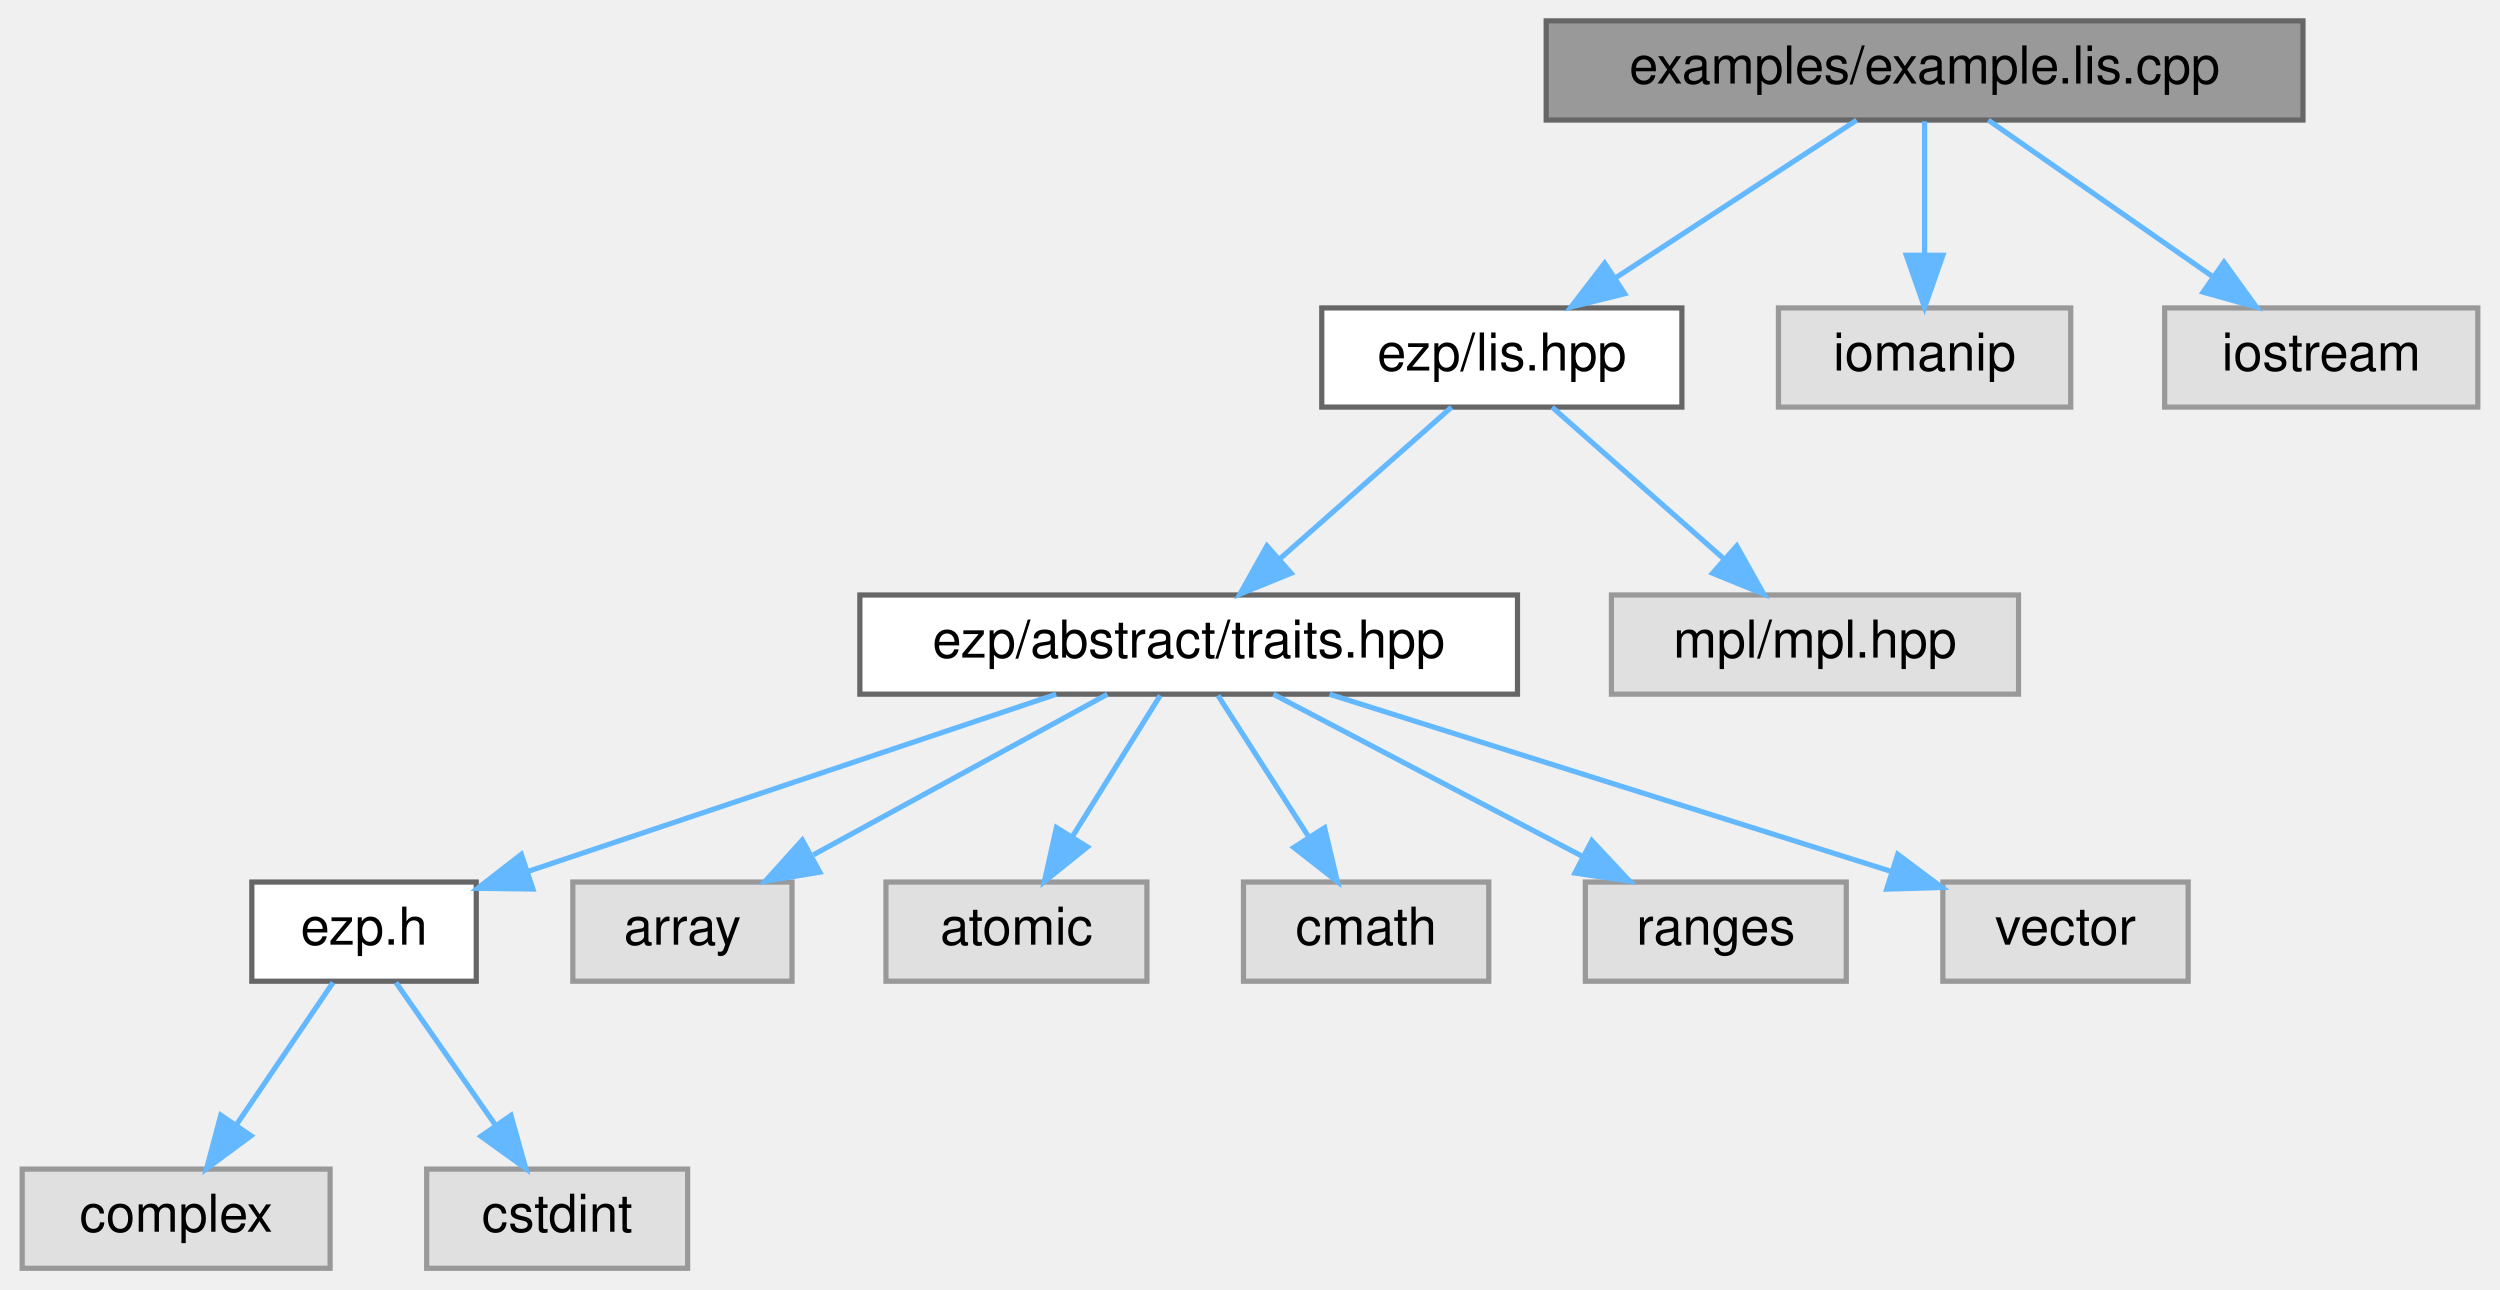
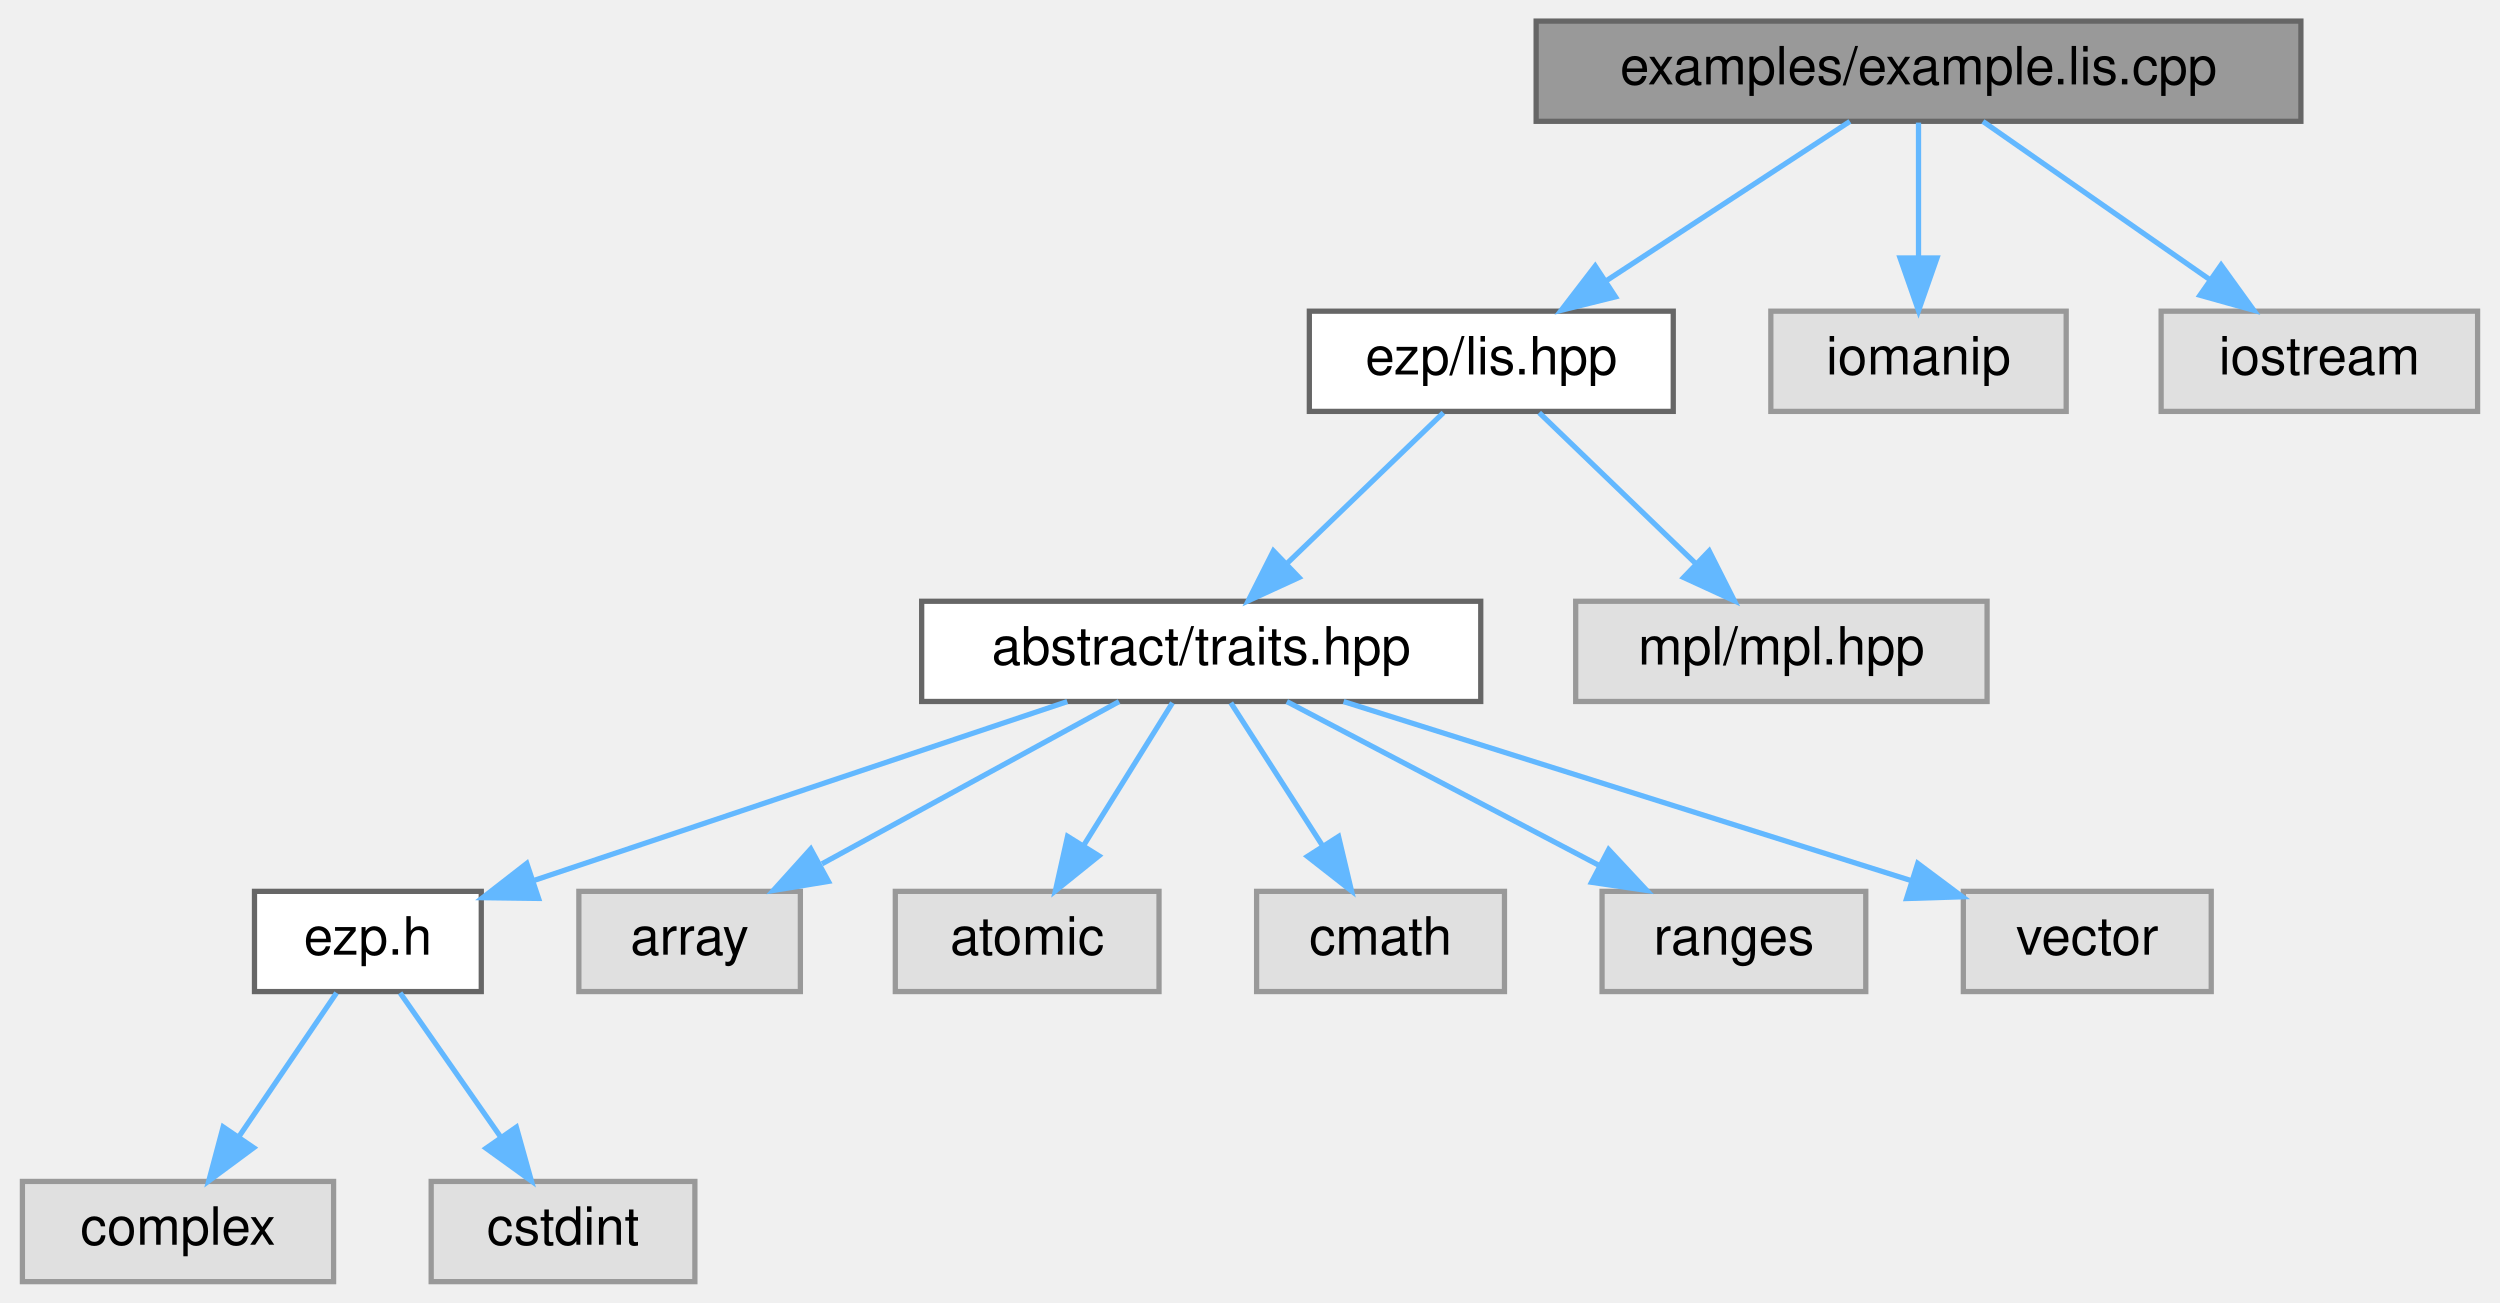
- <svg xmlns="http://www.w3.org/2000/svg" xmlns:xlink="http://www.w3.org/1999/xlink" width="479pt" height="247pt" viewBox="0.00 0.00 478.50 247.00">
+ <svg xmlns="http://www.w3.org/2000/svg" xmlns:xlink="http://www.w3.org/1999/xlink" width="474pt" height="247pt" viewBox="0.00 0.00 473.50 247.00">
  <g id="graph0" class="graph" transform="scale(1 1) rotate(0) translate(4 243)">
    <g id="Node000001" class="node">
      <g id="a_Node000001">
        <a xlink:title="Example caller to the lis solver.">
-           <polygon fill="#999999" stroke="#666666" points="437,-239 292,-239 292,-220 437,-220 437,-239" />
-           <text text-anchor="middle" x="364.5" y="-227" font-family="Helvetica,sans-Serif" font-size="10.00">examples/example.lis.cpp</text>
+           <polygon fill="#999999" stroke="#666666" points="432,-239 287,-239 287,-220 432,-220 432,-239" />
+           <text text-anchor="middle" x="359.5" y="-227" font-family="Helvetica,sans-Serif" font-size="10.00">examples/example.lis.cpp</text>
        </a>
      </g>
    </g>
    <g id="Node000002" class="node">
      <g id="a_Node000002">
        <a xlink:href="../../dd/dd1/lis_8hpp.html" target="_top" xlink:title=" ">
-           <polygon fill="white" stroke="#666666" points="318,-184 249,-184 249,-165 318,-165 318,-184" />
-           <text text-anchor="middle" x="283.5" y="-172" font-family="Helvetica,sans-Serif" font-size="10.00">ezp/lis.hpp</text>
+           <polygon fill="white" stroke="#666666" points="313,-184 244,-184 244,-165 313,-165 313,-184" />
+           <text text-anchor="middle" x="278.5" y="-172" font-family="Helvetica,sans-Serif" font-size="10.00">ezp/lis.hpp</text>
        </a>
      </g>
    </g>
    <g id="edge1_Node000001_Node000002" class="edge">
      <g id="a_edge1_Node000001_Node000002">
        <a xlink:title=" ">
-           <path fill="none" stroke="#63b8ff" d="M351.49,-219.98C339.04,-211.84 320.04,-199.41 305.29,-189.76" />
-           <polygon fill="#63b8ff" stroke="#63b8ff" points="307.04,-186.72 296.75,-184.17 303.2,-192.57 307.04,-186.72" />
+           <path fill="none" stroke="#63b8ff" d="M346.49,-219.98C334.04,-211.84 315.04,-199.41 300.29,-189.76" />
+           <polygon fill="#63b8ff" stroke="#63b8ff" points="302.04,-186.72 291.75,-184.17 298.2,-192.57 302.04,-186.72" />
        </a>
      </g>
    </g>
    <g id="Node000013" class="node">
      <g id="a_Node000013">
        <a xlink:title=" ">
-           <polygon fill="#e0e0e0" stroke="#999999" points="392.5,-184 336.5,-184 336.5,-165 392.5,-165 392.5,-184" />
-           <text text-anchor="middle" x="364.5" y="-172" font-family="Helvetica,sans-Serif" font-size="10.00">iomanip</text>
+           <polygon fill="#e0e0e0" stroke="#999999" points="387.5,-184 331.5,-184 331.5,-165 387.5,-165 387.5,-184" />
+           <text text-anchor="middle" x="359.5" y="-172" font-family="Helvetica,sans-Serif" font-size="10.00">iomanip</text>
        </a>
      </g>
    </g>
    <g id="edge12_Node000001_Node000013" class="edge">
      <g id="a_edge12_Node000001_Node000013">
        <a xlink:title=" ">
-           <path fill="none" stroke="#63b8ff" d="M364.5,-219.75C364.5,-212.8 364.5,-202.85 364.5,-194.13" />
-           <polygon fill="#63b8ff" stroke="#63b8ff" points="368,-194.09 364.5,-184.09 361,-194.09 368,-194.09" />
+           <path fill="none" stroke="#63b8ff" d="M359.5,-219.75C359.5,-212.8 359.5,-202.85 359.5,-194.13" />
+           <polygon fill="#63b8ff" stroke="#63b8ff" points="363,-194.09 359.5,-184.09 356,-194.09 363,-194.09" />
        </a>
      </g>
    </g>
    <g id="Node000014" class="node">
      <g id="a_Node000014">
        <a xlink:title=" ">
-           <polygon fill="#e0e0e0" stroke="#999999" points="470.5,-184 410.5,-184 410.5,-165 470.5,-165 470.5,-184" />
-           <text text-anchor="middle" x="440.5" y="-172" font-family="Helvetica,sans-Serif" font-size="10.00">iostream</text>
+           <polygon fill="#e0e0e0" stroke="#999999" points="465.5,-184 405.5,-184 405.5,-165 465.5,-165 465.5,-184" />
+           <text text-anchor="middle" x="435.5" y="-172" font-family="Helvetica,sans-Serif" font-size="10.00">iostream</text>
        </a>
      </g>
    </g>
    <g id="edge13_Node000001_Node000014" class="edge">
      <g id="a_edge13_Node000001_Node000014">
        <a xlink:title=" ">
-           <path fill="none" stroke="#63b8ff" d="M376.71,-219.98C388.28,-211.92 405.88,-199.65 419.66,-190.03" />
-           <polygon fill="#63b8ff" stroke="#63b8ff" points="421.87,-192.76 428.07,-184.17 417.86,-187.02 421.87,-192.76" />
+           <path fill="none" stroke="#63b8ff" d="M371.71,-219.98C383.28,-211.92 400.88,-199.65 414.66,-190.03" />
+           <polygon fill="#63b8ff" stroke="#63b8ff" points="416.87,-192.76 423.07,-184.17 412.86,-187.02 416.87,-192.76" />
        </a>
      </g>
    </g>
    <g id="Node000003" class="node">
      <g id="a_Node000003">
        <a xlink:href="../../df/d73/traits_8hpp_source.html" target="_top" xlink:title=" ">
-           <polygon fill="white" stroke="#666666" points="286.5,-129 160.5,-129 160.5,-110 286.5,-110 286.5,-129" />
-           <text text-anchor="middle" x="223.5" y="-117" font-family="Helvetica,sans-Serif" font-size="10.00">ezp/abstract/traits.hpp</text>
+           <polygon fill="white" stroke="#666666" points="276.5,-129 170.5,-129 170.5,-110 276.5,-110 276.5,-129" />
+           <text text-anchor="middle" x="223.5" y="-117" font-family="Helvetica,sans-Serif" font-size="10.00">abstract/traits.hpp</text>
        </a>
      </g>
    </g>
    <g id="edge2_Node000002_Node000003" class="edge">
      <g id="a_edge2_Node000002_Node000003">
        <a xlink:title=" ">
-           <path fill="none" stroke="#63b8ff" d="M273.86,-164.98C264.99,-157.15 251.63,-145.34 240.89,-135.86" />
-           <polygon fill="#63b8ff" stroke="#63b8ff" points="243.13,-133.17 233.32,-129.17 238.49,-138.41 243.13,-133.17" />
+           <path fill="none" stroke="#63b8ff" d="M269.42,-164.75C261.41,-157.03 249.54,-145.6 239.88,-136.28" />
+           <polygon fill="#63b8ff" stroke="#63b8ff" points="242.04,-133.51 232.41,-129.09 237.19,-138.55 242.04,-133.51" />
        </a>
      </g>
    </g>
    <g id="Node000012" class="node">
      <g id="a_Node000012">
        <a xlink:title=" ">
-           <polygon fill="#e0e0e0" stroke="#999999" points="382.5,-129 304.5,-129 304.5,-110 382.5,-110 382.5,-129" />
-           <text text-anchor="middle" x="343.5" y="-117" font-family="Helvetica,sans-Serif" font-size="10.00">mpl/mpl.hpp</text>
+           <polygon fill="#e0e0e0" stroke="#999999" points="372.5,-129 294.5,-129 294.5,-110 372.5,-110 372.5,-129" />
+           <text text-anchor="middle" x="333.5" y="-117" font-family="Helvetica,sans-Serif" font-size="10.00">mpl/mpl.hpp</text>
        </a>
      </g>
    </g>
    <g id="edge11_Node000002_Node000012" class="edge">
      <g id="a_edge11_Node000002_Node000012">
        <a xlink:title=" ">
-           <path fill="none" stroke="#63b8ff" d="M293.14,-164.98C302.01,-157.15 315.37,-145.34 326.11,-135.86" />
-           <polygon fill="#63b8ff" stroke="#63b8ff" points="328.51,-138.41 333.68,-129.17 323.87,-133.17 328.51,-138.41" />
+           <path fill="none" stroke="#63b8ff" d="M287.58,-164.75C295.59,-157.03 307.46,-145.6 317.12,-136.28" />
+           <polygon fill="#63b8ff" stroke="#63b8ff" points="319.81,-138.55 324.59,-129.09 314.96,-133.51 319.81,-138.55" />
        </a>
      </g>
    </g>
    <g id="Node000004" class="node">
      <g id="a_Node000004">
        <a xlink:href="../../d1/d4c/ezp_8h_source.html" target="_top" xlink:title=" ">
          <polygon fill="white" stroke="#666666" points="87,-74 44,-74 44,-55 87,-55 87,-74" />
          <text text-anchor="middle" x="65.5" y="-62" font-family="Helvetica,sans-Serif" font-size="10.00">ezp.h</text>
        </a>
      </g>
    </g>
    <g id="edge3_Node000003_Node000004" class="edge">
      <g id="a_edge3_Node000003_Node000004">
        <a xlink:title=" ">
          <path fill="none" stroke="#63b8ff" d="M198.11,-109.98C170.65,-100.77 126.81,-86.07 97.12,-76.11" />
          <polygon fill="#63b8ff" stroke="#63b8ff" points="97.86,-72.66 87.26,-72.8 95.63,-79.3 97.86,-72.66" />
        </a>
      </g>
    </g>
    <g id="Node000007" class="node">
      <g id="a_Node000007">
        <a xlink:title=" ">
          <polygon fill="#e0e0e0" stroke="#999999" points="147.5,-74 105.5,-74 105.5,-55 147.5,-55 147.5,-74" />
          <text text-anchor="middle" x="126.5" y="-62" font-family="Helvetica,sans-Serif" font-size="10.00">array</text>
        </a>
      </g>
    </g>
    <g id="edge6_Node000003_Node000007" class="edge">
      <g id="a_edge6_Node000003_Node000007">
        <a xlink:title=" ">
          <path fill="none" stroke="#63b8ff" d="M207.92,-109.98C192.73,-101.69 169.4,-88.94 151.6,-79.22" />
          <polygon fill="#63b8ff" stroke="#63b8ff" points="152.82,-75.89 142.37,-74.17 149.47,-82.04 152.82,-75.89" />
        </a>
      </g>
    </g>
    <g id="Node000008" class="node">
      <g id="a_Node000008">
        <a xlink:title=" ">
          <polygon fill="#e0e0e0" stroke="#999999" points="215.5,-74 165.5,-74 165.5,-55 215.5,-55 215.5,-74" />
          <text text-anchor="middle" x="190.5" y="-62" font-family="Helvetica,sans-Serif" font-size="10.00">atomic</text>
        </a>
      </g>
    </g>
    <g id="edge7_Node000003_Node000008" class="edge">
      <g id="a_edge7_Node000003_Node000008">
        <a xlink:title=" ">
          <path fill="none" stroke="#63b8ff" d="M218.05,-109.75C213.49,-102.42 206.83,-91.73 201.21,-82.7" />
          <polygon fill="#63b8ff" stroke="#63b8ff" points="204.1,-80.73 195.85,-74.09 198.16,-84.43 204.1,-80.73" />
        </a>
      </g>
    </g>
    <g id="Node000009" class="node">
      <g id="a_Node000009">
        <a xlink:title=" ">
          <polygon fill="#e0e0e0" stroke="#999999" points="281,-74 234,-74 234,-55 281,-55 281,-74" />
          <text text-anchor="middle" x="257.5" y="-62" font-family="Helvetica,sans-Serif" font-size="10.00">cmath</text>
        </a>
      </g>
    </g>
    <g id="edge8_Node000003_Node000009" class="edge">
      <g id="a_edge8_Node000003_Node000009">
        <a xlink:title=" ">
          <path fill="none" stroke="#63b8ff" d="M229.11,-109.75C233.82,-102.42 240.67,-91.73 246.47,-82.7" />
          <polygon fill="#63b8ff" stroke="#63b8ff" points="249.54,-84.4 251.99,-74.09 243.64,-80.62 249.54,-84.4" />
        </a>
      </g>
    </g>
    <g id="Node000010" class="node">
      <g id="a_Node000010">
        <a xlink:title=" ">
          <polygon fill="#e0e0e0" stroke="#999999" points="349.5,-74 299.5,-74 299.5,-55 349.5,-55 349.5,-74" />
          <text text-anchor="middle" x="324.5" y="-62" font-family="Helvetica,sans-Serif" font-size="10.00">ranges</text>
        </a>
      </g>
    </g>
    <g id="edge9_Node000003_Node000010" class="edge">
      <g id="a_edge9_Node000003_Node000010">
        <a xlink:title=" ">
          <path fill="none" stroke="#63b8ff" d="M239.73,-109.98C255.68,-101.61 280.28,-88.7 298.88,-78.95" />
          <polygon fill="#63b8ff" stroke="#63b8ff" points="300.75,-81.92 307.98,-74.17 297.5,-75.72 300.75,-81.92" />
        </a>
      </g>
    </g>
    <g id="Node000011" class="node">
      <g id="a_Node000011">
        <a xlink:title=" ">
          <polygon fill="#e0e0e0" stroke="#999999" points="415,-74 368,-74 368,-55 415,-55 415,-74" />
          <text text-anchor="middle" x="391.5" y="-62" font-family="Helvetica,sans-Serif" font-size="10.00">vector</text>
        </a>
      </g>
    </g>
    <g id="edge10_Node000003_Node000011" class="edge">
      <g id="a_edge10_Node000003_Node000011">
        <a xlink:title=" ">
          <path fill="none" stroke="#63b8ff" d="M250.49,-109.98C279.79,-100.74 326.59,-85.98 358.16,-76.02" />
          <polygon fill="#63b8ff" stroke="#63b8ff" points="359.35,-79.31 367.83,-72.97 357.24,-72.64 359.35,-79.31" />
        </a>
      </g>
    </g>
    <g id="Node000005" class="node">
      <g id="a_Node000005">
        <a xlink:title=" ">
          <polygon fill="#e0e0e0" stroke="#999999" points="59,-19 0,-19 0,0 59,0 59,-19" />
          <text text-anchor="middle" x="29.5" y="-7" font-family="Helvetica,sans-Serif" font-size="10.00">complex</text>
        </a>
      </g>
    </g>
    <g id="edge4_Node000004_Node000005" class="edge">
      <g id="a_edge4_Node000004_Node000005">
        <a xlink:title=" ">
          <path fill="none" stroke="#63b8ff" d="M59.56,-54.75C54.52,-47.34 47.16,-36.5 40.99,-27.41" />
          <polygon fill="#63b8ff" stroke="#63b8ff" points="43.85,-25.39 35.33,-19.09 38.06,-29.33 43.85,-25.39" />
        </a>
      </g>
    </g>
    <g id="Node000006" class="node">
      <g id="a_Node000006">
        <a xlink:title=" ">
          <polygon fill="#e0e0e0" stroke="#999999" points="127.5,-19 77.5,-19 77.5,0 127.5,0 127.5,-19" />
          <text text-anchor="middle" x="102.5" y="-7" font-family="Helvetica,sans-Serif" font-size="10.00">cstdint</text>
        </a>
      </g>
    </g>
    <g id="edge5_Node000004_Node000006" class="edge">
      <g id="a_edge5_Node000004_Node000006">
        <a xlink:title=" ">
          <path fill="none" stroke="#63b8ff" d="M71.61,-54.75C76.78,-47.34 84.35,-36.5 90.69,-27.41" />
          <polygon fill="#63b8ff" stroke="#63b8ff" points="93.65,-29.29 96.5,-19.09 87.91,-25.29 93.65,-29.29" />
        </a>
      </g>
    </g>
  </g>
</svg>
